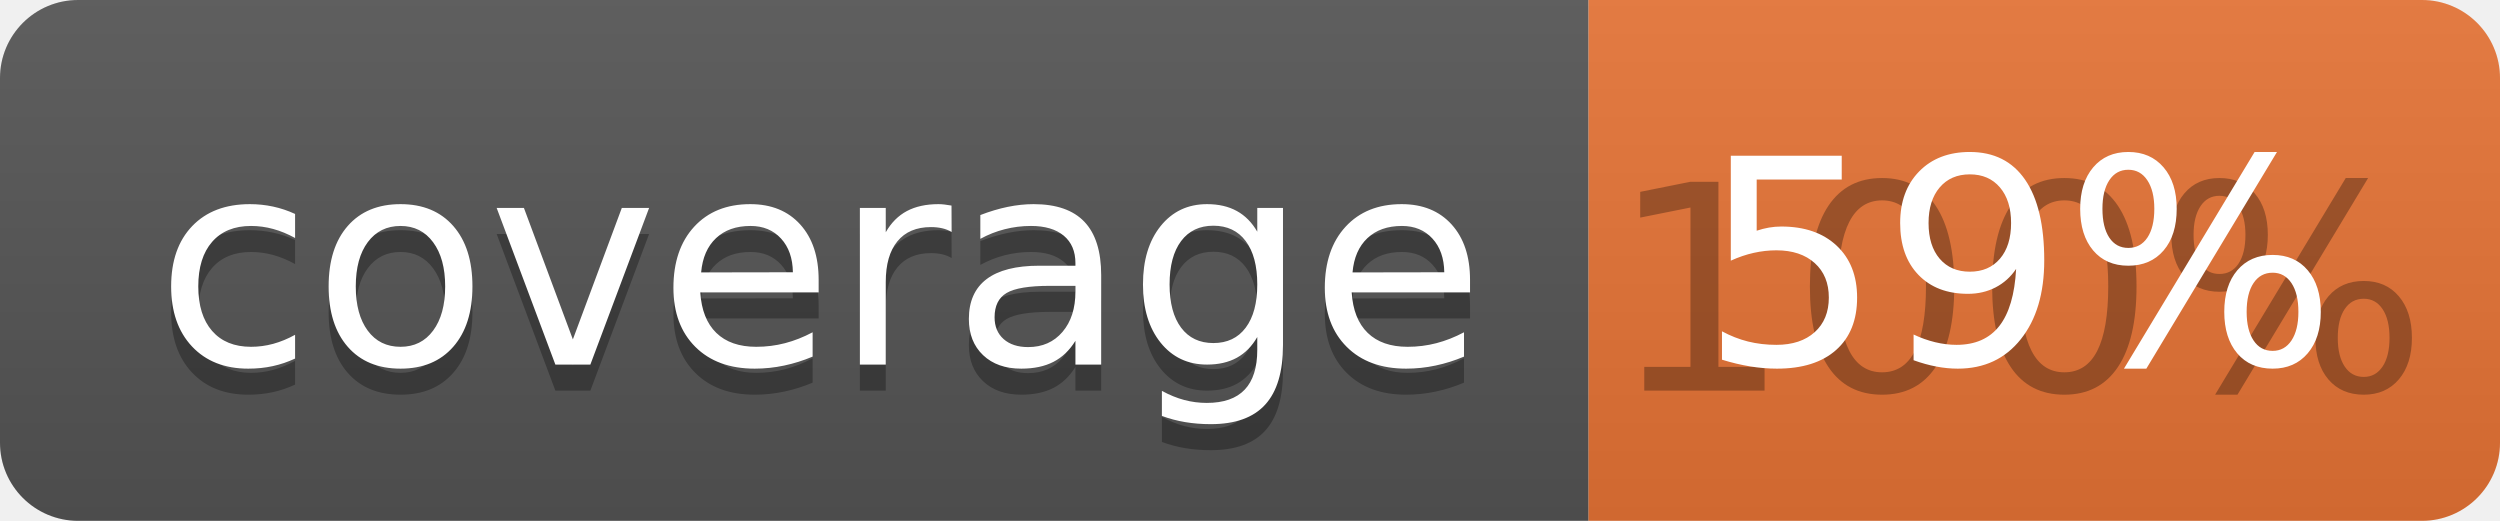
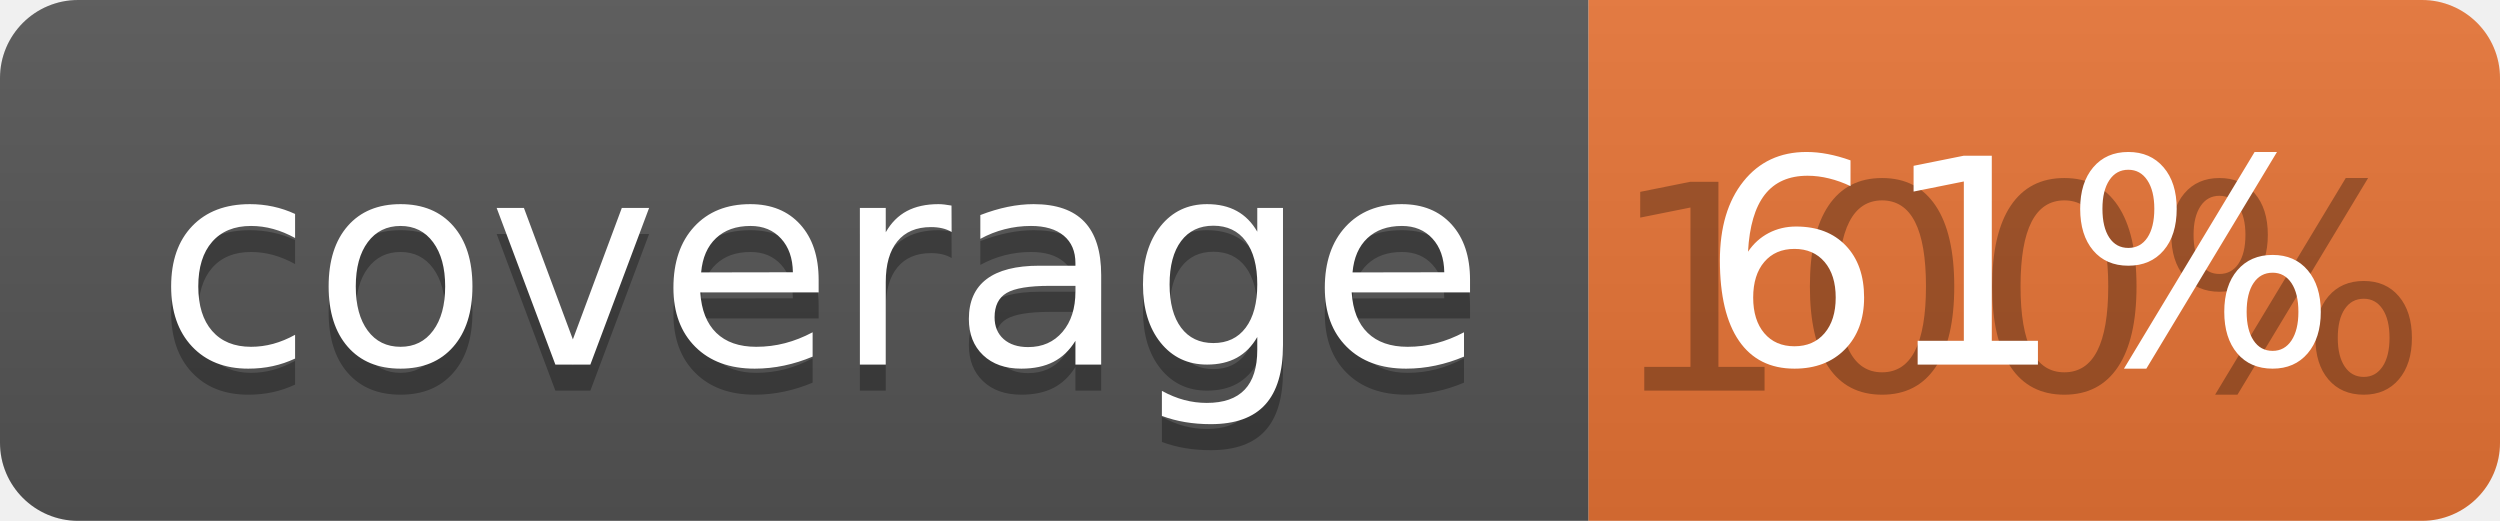
<svg xmlns="http://www.w3.org/2000/svg" width="96" height="20">
  <linearGradient id="b" x2="0" y2="100%">
    <stop offset="0" stop-color="#bbb" stop-opacity=".1" />
    <stop offset="1" stop-opacity=".1" />
  </linearGradient>
  <clipPath id="a">
    <rect width="96" height="20" rx="3" fill="#fff" />
  </clipPath>
  <g clip-path="url(#a)">
    <path fill="#555" d="M0 0h61v20H0z" />
    <path fill="#E87435" d="M61 0h35v20H61z" />
    <path fill="url(#b)" d="M0 0h96v20H0z" />
  </g>
  <g fill="#fff" text-anchor="middle" font-family="DejaVu Sans,Verdana,Geneva,sans-serif" font-size="110">
    <text x="315" y="150" fill="#010101" fill-opacity=".3" transform="scale(.1)" textLength="510">coverage</text>
    <text x="315" y="140" transform="scale(.1)" textLength="510">coverage</text>
    <text x="775" y="150" fill="#010101" fill-opacity=".3" transform="scale(.1)" textLength="250">100%</text>
-     <text x="775" y="140" transform="scale(.1)" textLength="250">59%</text>
+     <text x="775" y="140" transform="scale(.1)" textLength="250">61%</text>
  </g>
</svg>
